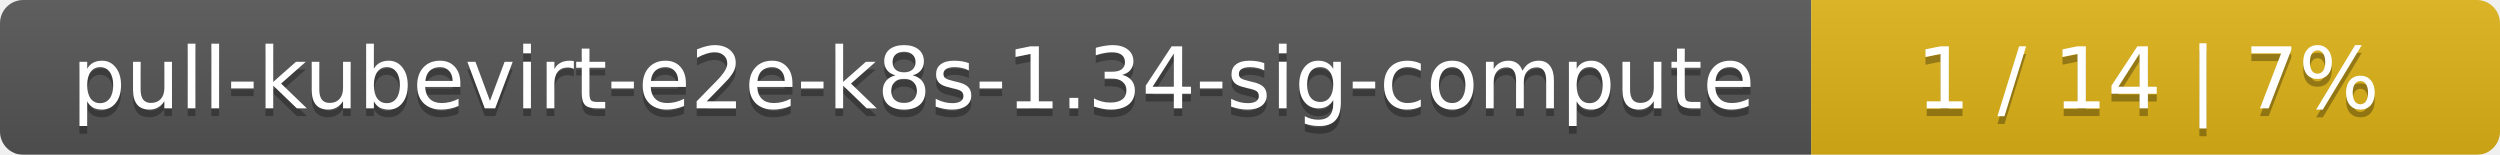
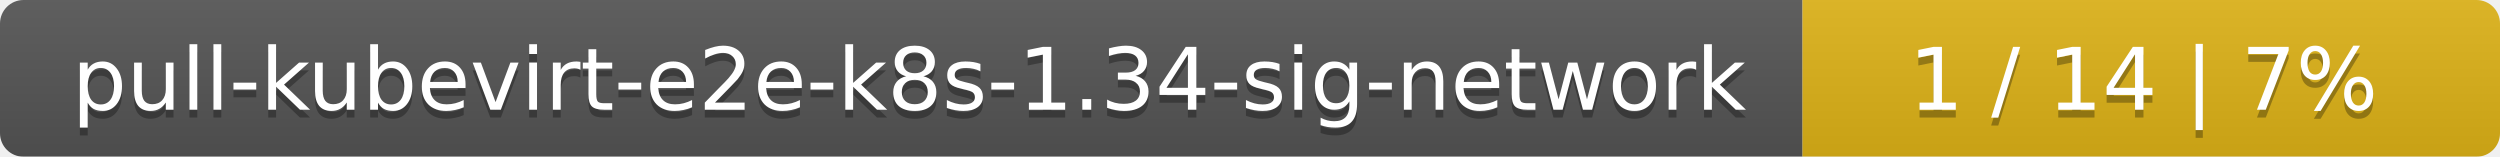
- <svg xmlns="http://www.w3.org/2000/svg" width="323" height="20">
+ <svg xmlns="http://www.w3.org/2000/svg" width="319" height="20">
  <linearGradient id="smooth" x2="0" y2="100%">
    <stop offset="0" stop-color="#bbb" stop-opacity=".1" />
    <stop offset="1" stop-opacity=".1" />
  </linearGradient>
  <mask id="round">
-     <rect width="323" height="20" rx="3" fill="#fff" />
+     <rect width="319" height="20" rx="3" fill="#fff" />
  </mask>
  <g mask="url(#round)">
-     <rect width="234" height="20" fill="#555" />
-     <rect x="234" width="89" height="20" fill="#dfb317" />
-     <rect width="323" height="20" fill="url(#smooth)" />
+     <rect width="230" height="20" fill="#555" />
+     <rect x="230" width="89" height="20" fill="#dfb317" />
+     <rect width="319" height="20" fill="url(#smooth)" />
  </g>
  <g fill="#fff" text-anchor="middle" font-family="DejaVu Sans,Verdana,Geneva,sans-serif" font-size="11">
-     <text x="118" y="15" fill="#010101" fill-opacity=".3">pull-kubevirt-e2e-k8s-1.34-sig-compute</text>
-     <text x="118" y="14">pull-kubevirt-e2e-k8s-1.34-sig-compute</text>
-     <text x="277.5" y="15" fill="#010101" fill-opacity=".3">1 / 14    |    7%</text>
-     <text x="277.5" y="14">1 / 14    |    7%</text>
+     <text x="116" y="15" fill="#010101" fill-opacity=".3">pull-kubevirt-e2e-k8s-1.34-sig-network</text>
+     <text x="116" y="14">pull-kubevirt-e2e-k8s-1.34-sig-network</text>
+     <text x="273.5" y="15" fill="#010101" fill-opacity=".3">1 / 14    |    7%</text>
+     <text x="273.5" y="14">1 / 14    |    7%</text>
  </g>
</svg>
